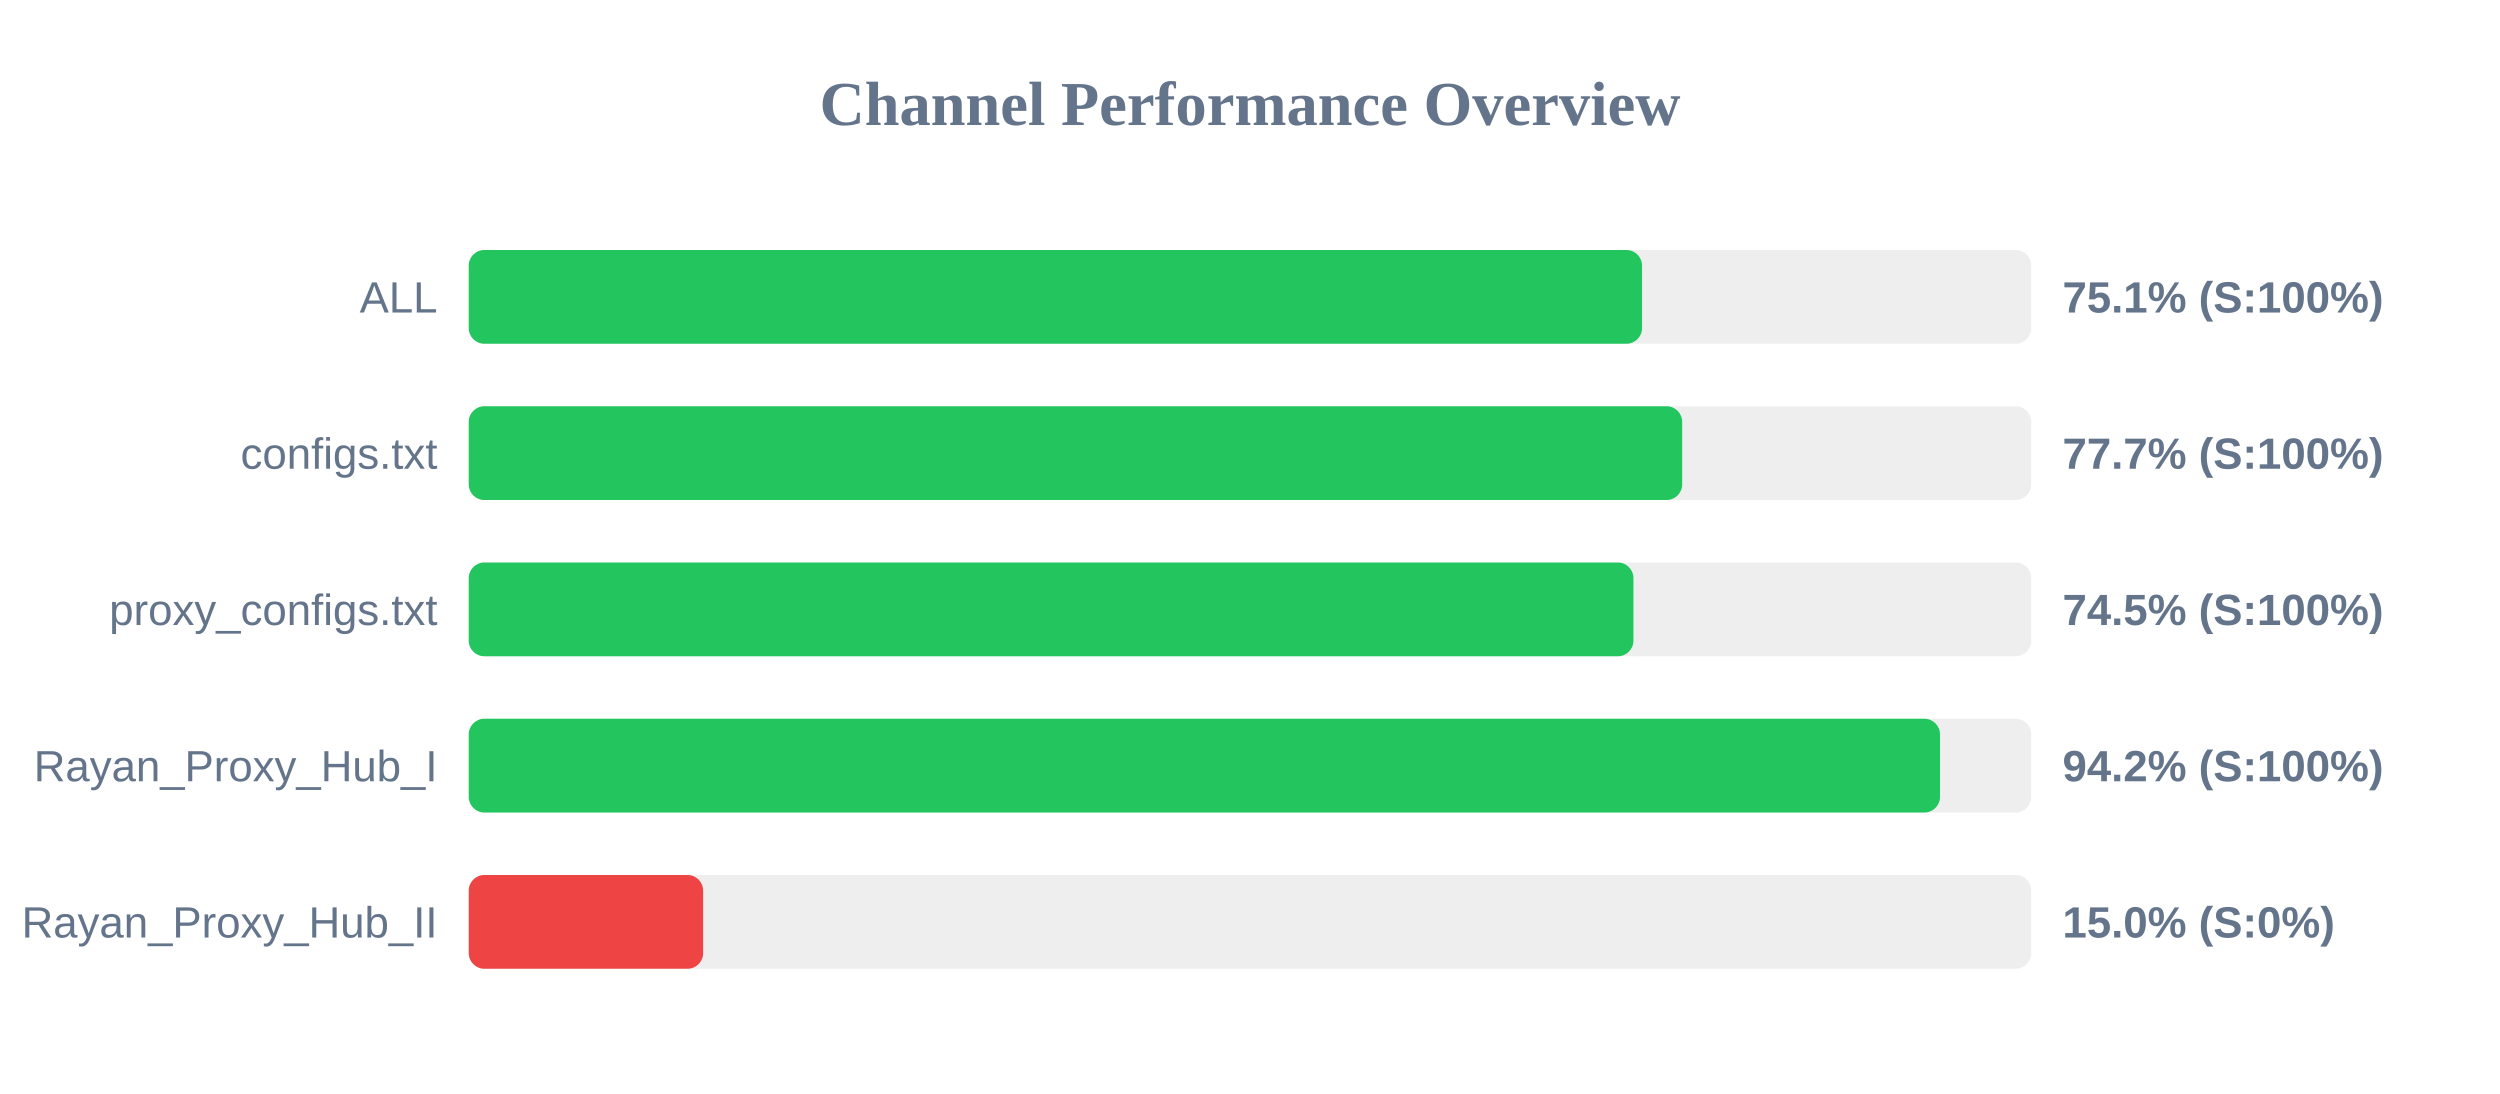
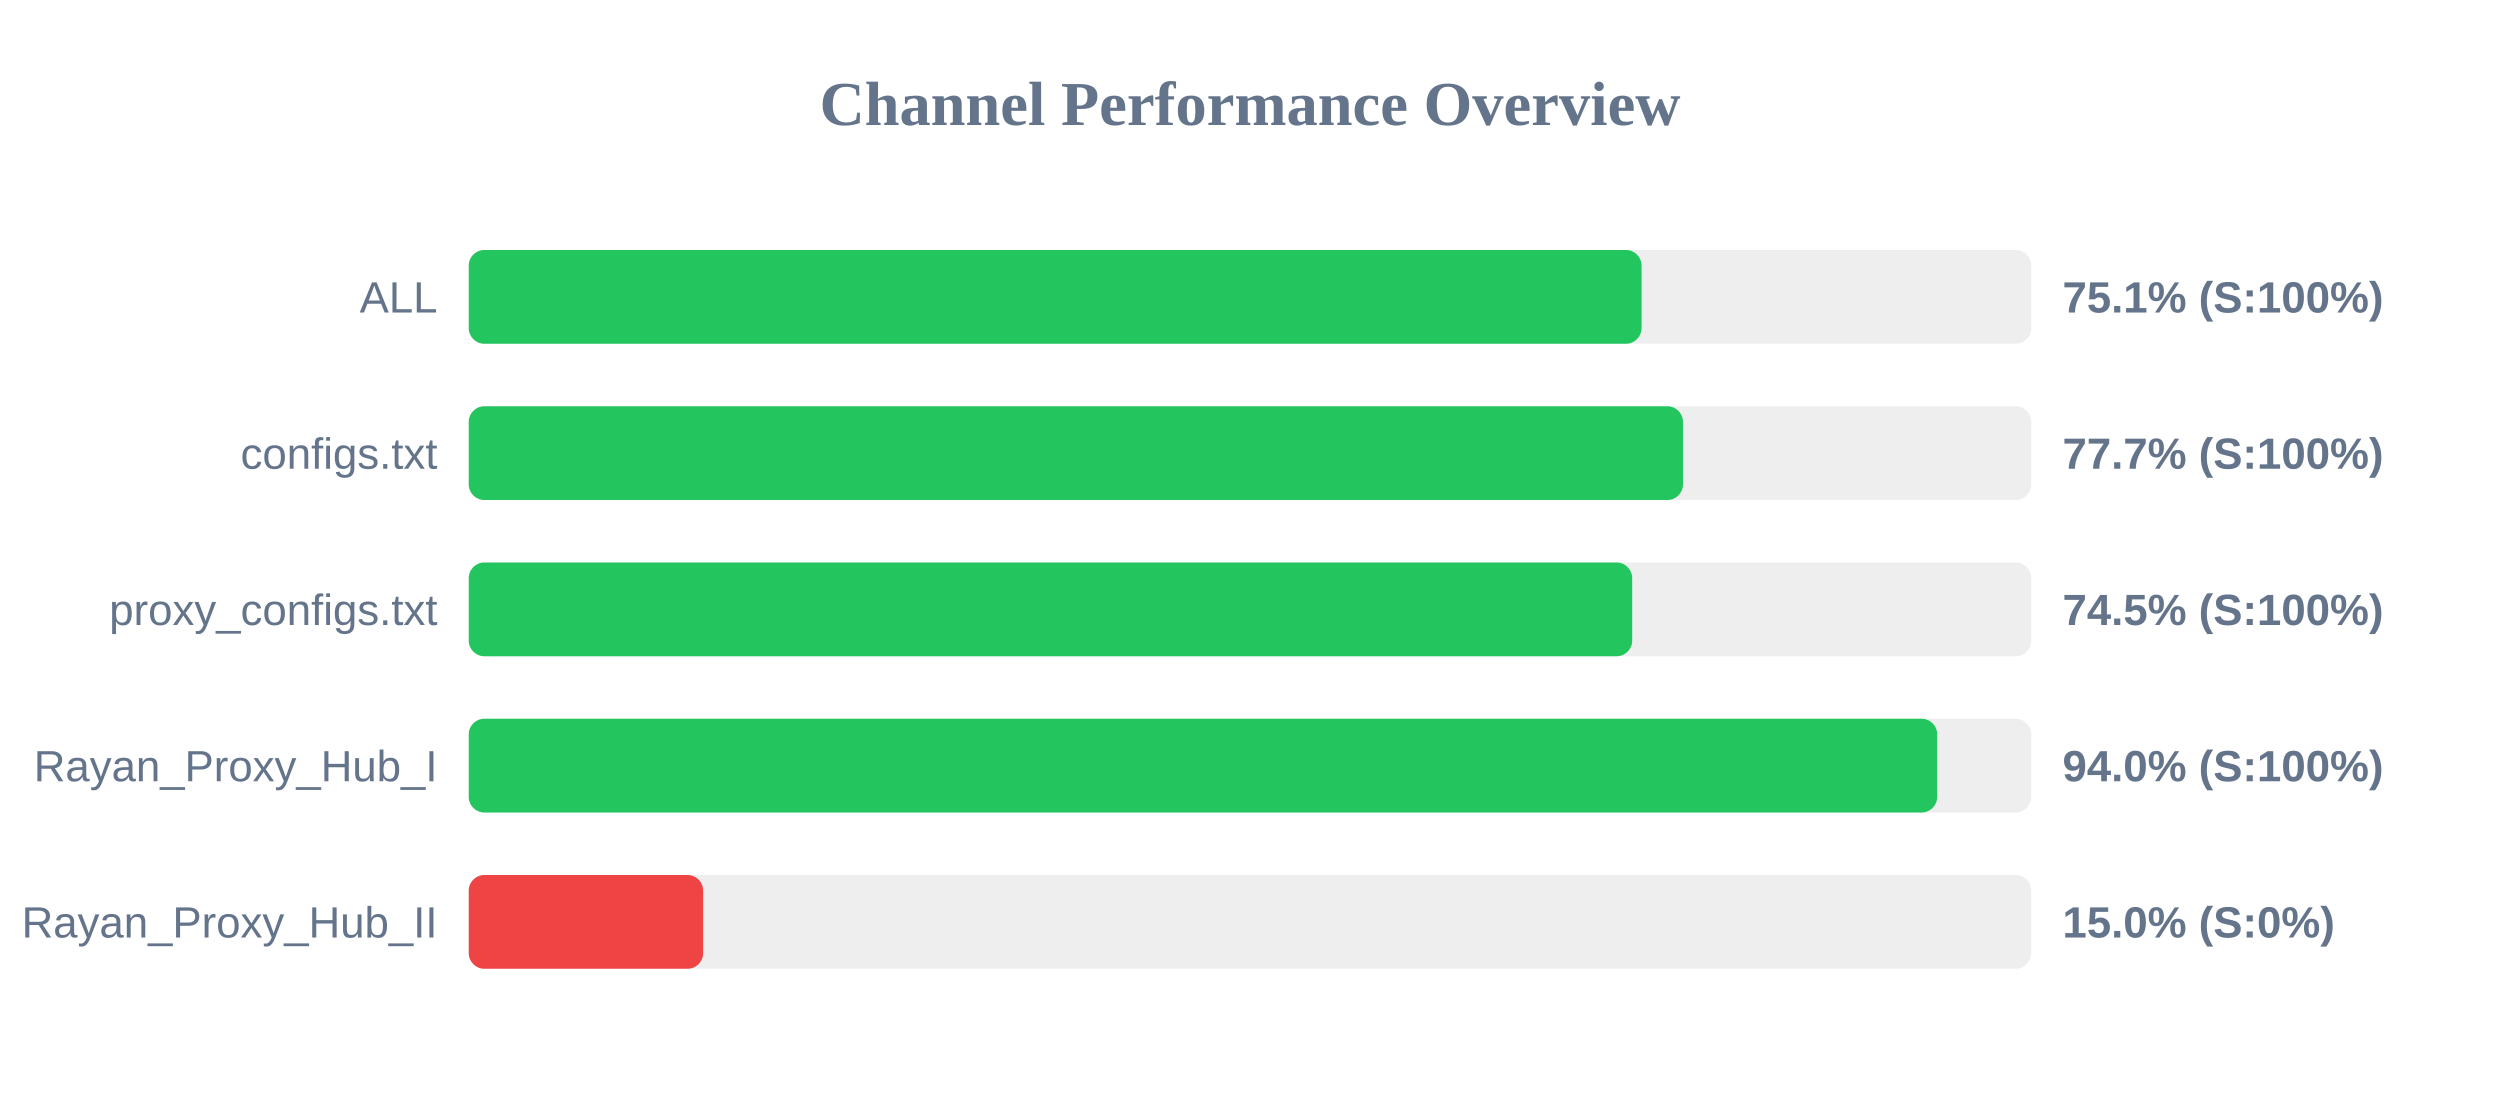
<svg xmlns="http://www.w3.org/2000/svg" width="800" height="350" version="1.1">
  <style>
        .row { font: 14px Arial; fill: #64748b; }
        .score { font: bold 14px Arial; fill: #64748b; }
    </style>
  <text x="400" y="40" text-anchor="middle" font-size="20px" font-weight="bold" fill="#64748b">Channel Performance Overview</text>
  <rect x="150" y="80" width="500" height="30" fill="#eee" rx="5" />
-   <rect x="150" y="80" width="375.45" height="30" fill="#22c55e" rx="5" />
+   <rect x="150" y="80" width="375.3" height="30" fill="#22c55e" rx="5" />
  <text x="140" y="100" text-anchor="end" class="row">ALL</text>
  <text x="660" y="100" text-anchor="start" class="score">75.1% (S:100%)</text>
  <rect x="150" y="130" width="500" height="30" fill="#eee" rx="5" />
-   <rect x="150" y="130" width="388.3" height="30" fill="#22c55e" rx="5" />
+   <rect x="150" y="130" width="388.55" height="30" fill="#22c55e" rx="5" />
  <text x="140" y="150" text-anchor="end" class="row">configs.txt</text>
  <text x="660" y="150" text-anchor="start" class="score">77.7% (S:100%)</text>
  <rect x="150" y="180" width="500" height="30" fill="#eee" rx="5" />
-   <rect x="150" y="180" width="372.7" height="30" fill="#22c55e" rx="5" />
+   <rect x="150" y="180" width="372.3" height="30" fill="#22c55e" rx="5" />
  <text x="140" y="200" text-anchor="end" class="row">proxy_configs.txt</text>
  <text x="660" y="200" text-anchor="start" class="score">74.5% (S:100%)</text>
  <rect x="150" y="230" width="500" height="30" fill="#eee" rx="5" />
-   <rect x="150" y="230" width="470.8" height="30" fill="#22c55e" rx="5" />
+   <rect x="150" y="230" width="469.9" height="30" fill="#22c55e" rx="5" />
  <text x="140" y="250" text-anchor="end" class="row">Rayan_Proxy_Hub_I</text>
-   <text x="660" y="250" text-anchor="start" class="score">94.2% (S:100%)</text>
+   <text x="660" y="250" text-anchor="start" class="score">94.0% (S:100%)</text>
  <rect x="150" y="280" width="500" height="30" fill="#eee" rx="5" />
  <rect x="150" y="280" width="75.0" height="30" fill="#ef4444" rx="5" />
  <text x="140" y="300" text-anchor="end" class="row">Rayan_Proxy_Hub_II</text>
  <text x="660" y="300" text-anchor="start" class="score">15.0% (S:0%)</text>
</svg>
